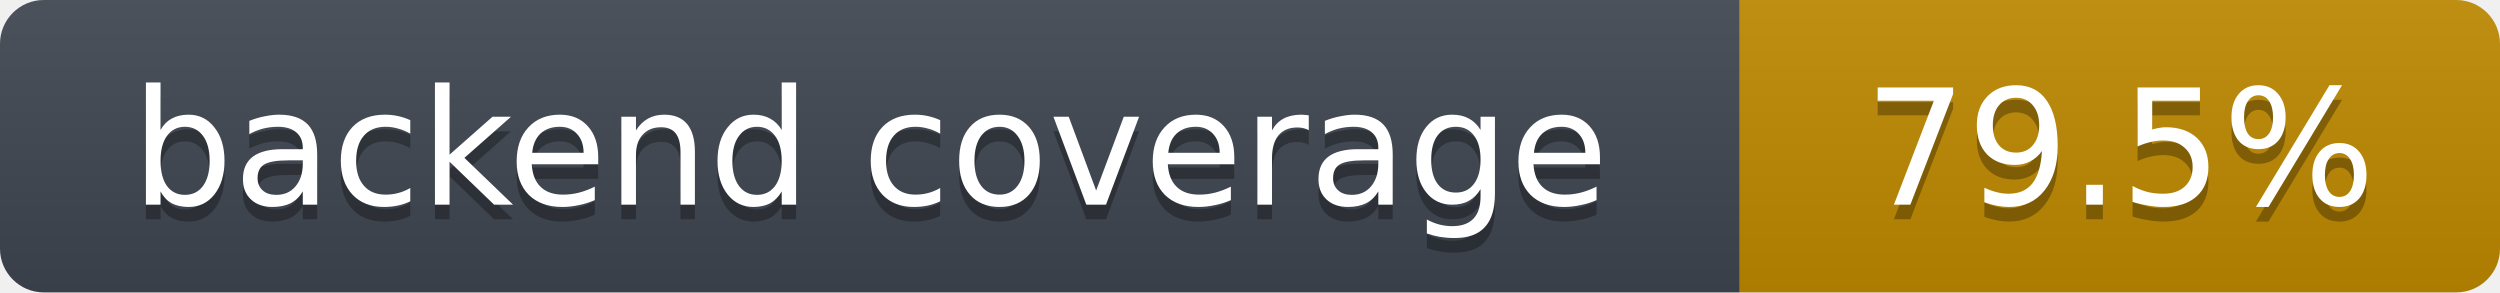
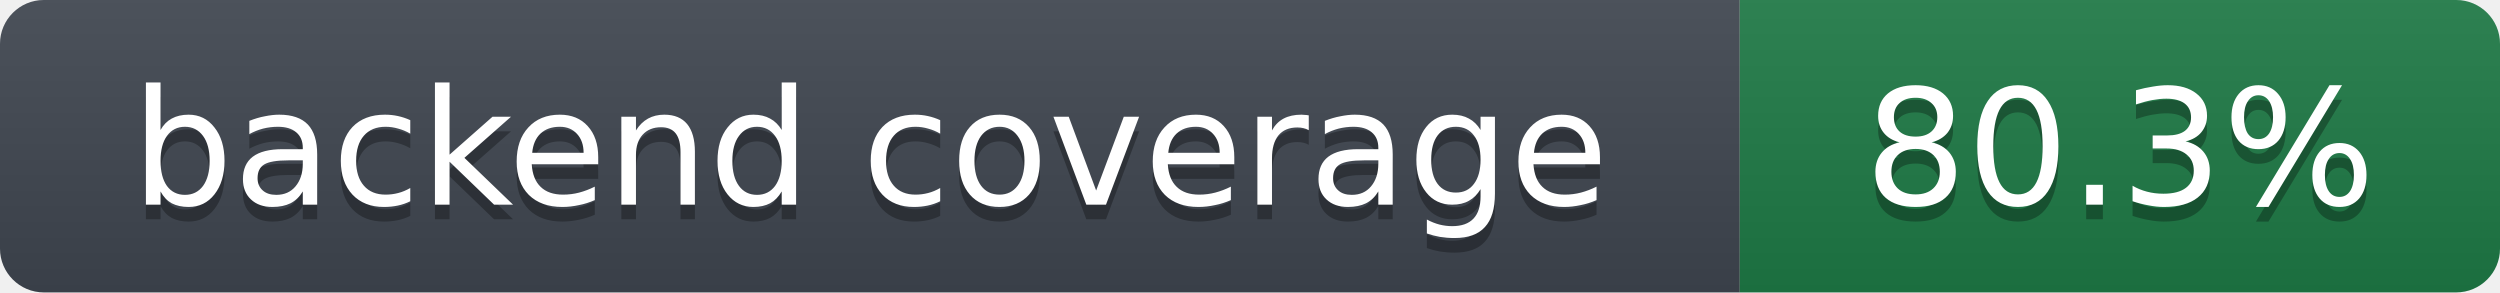
- <svg xmlns="http://www.w3.org/2000/svg" width="171" height="20" role="img" aria-label="backend coverage: 79.5%">
+ <svg xmlns="http://www.w3.org/2000/svg" width="171" height="20" role="img" aria-label="backend coverage: 80.3%">
  <linearGradient id="s" x2="0" y2="100%">
    <stop offset="0" stop-color="#bbb" stop-opacity=".1" />
    <stop offset="1" stop-opacity=".1" />
  </linearGradient>
  <clipPath id="r">
    <rect width="171" height="20" rx="3" fill="#fff" />
  </clipPath>
  <g clip-path="url(#r)">
    <rect width="119" height="20" fill="#3f4650" />
-     <rect x="119" width="52" height="20" fill="#c08a00" />
+     <rect x="119" width="52" height="20" fill="#1e7a46" />
    <rect width="171" height="20" fill="url(#s)" />
  </g>
  <g fill="#fff" text-anchor="middle" font-family="Verdana,DejaVu Sans,Geneva,sans-serif" font-size="11">
    <text x="59.5" y="15" fill="#010101" fill-opacity=".3">backend coverage</text>
    <text x="59.5" y="14">backend coverage</text>
-     <text x="145.0" y="15" fill="#010101" fill-opacity=".3">79.5%</text>
-     <text x="145.0" y="14">79.5%</text>
+     <text x="145.0" y="15" fill="#010101" fill-opacity=".3">80.3%</text>
+     <text x="145.0" y="14">80.3%</text>
  </g>
</svg>
